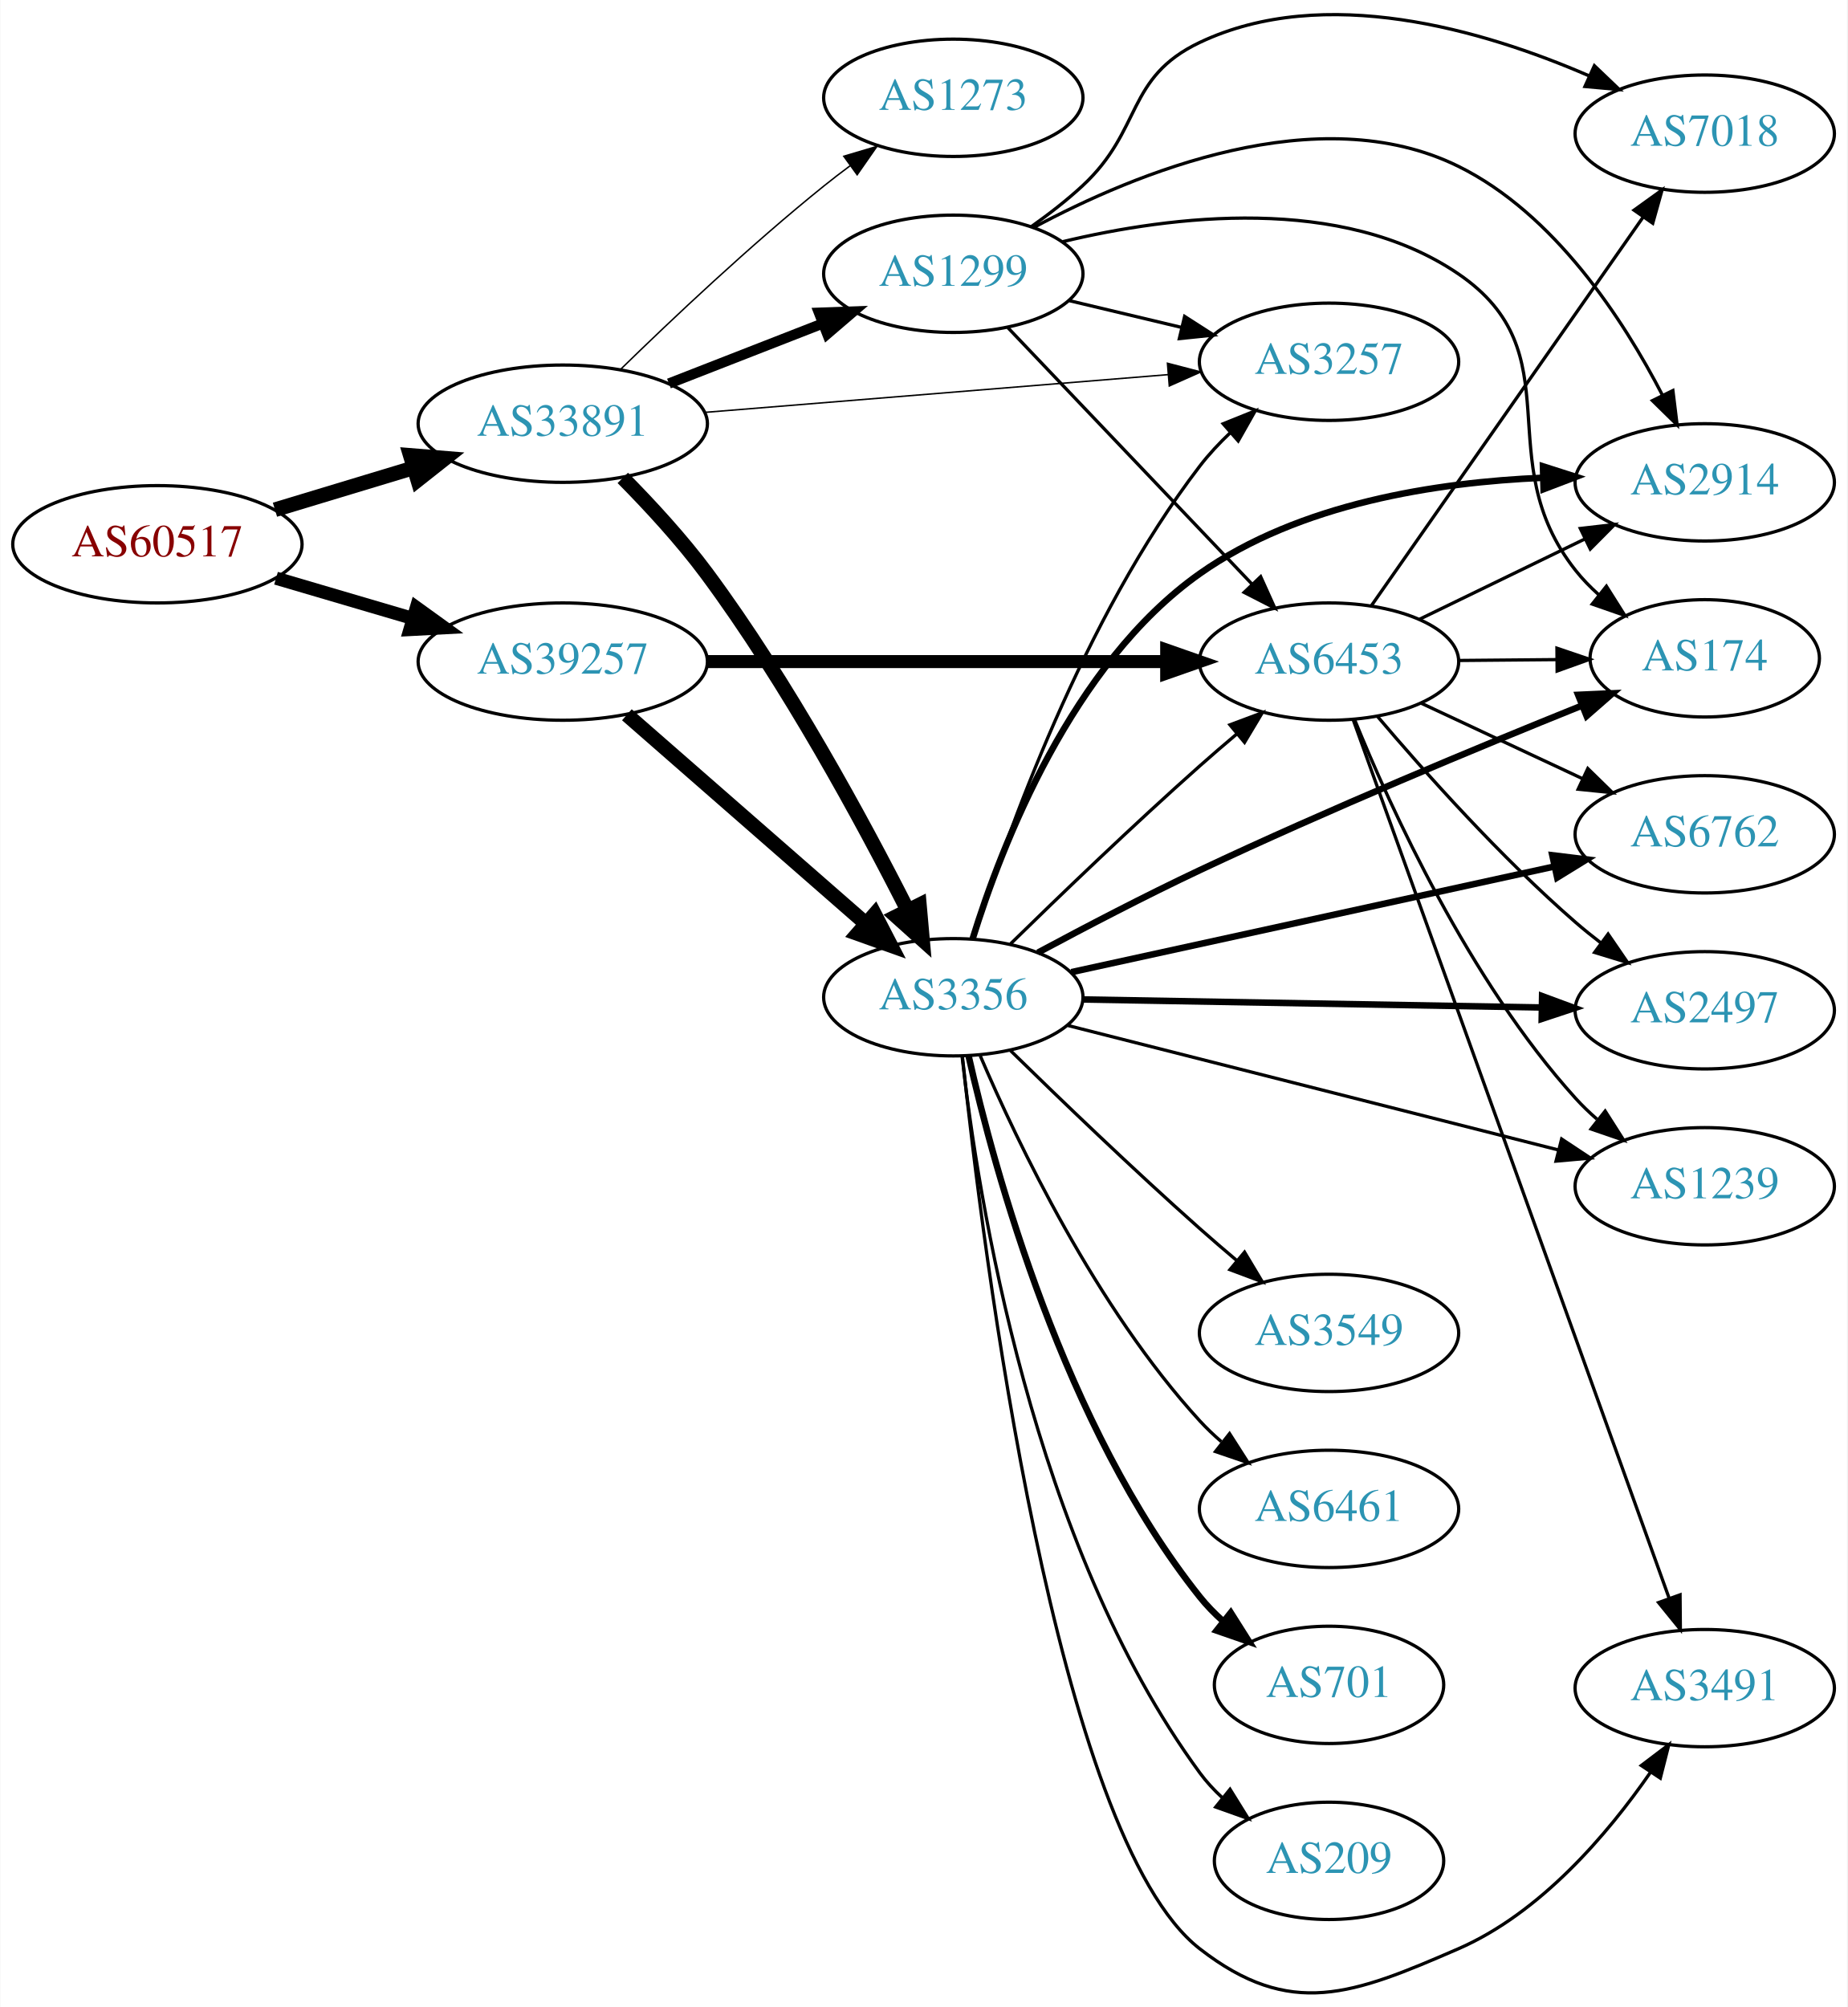
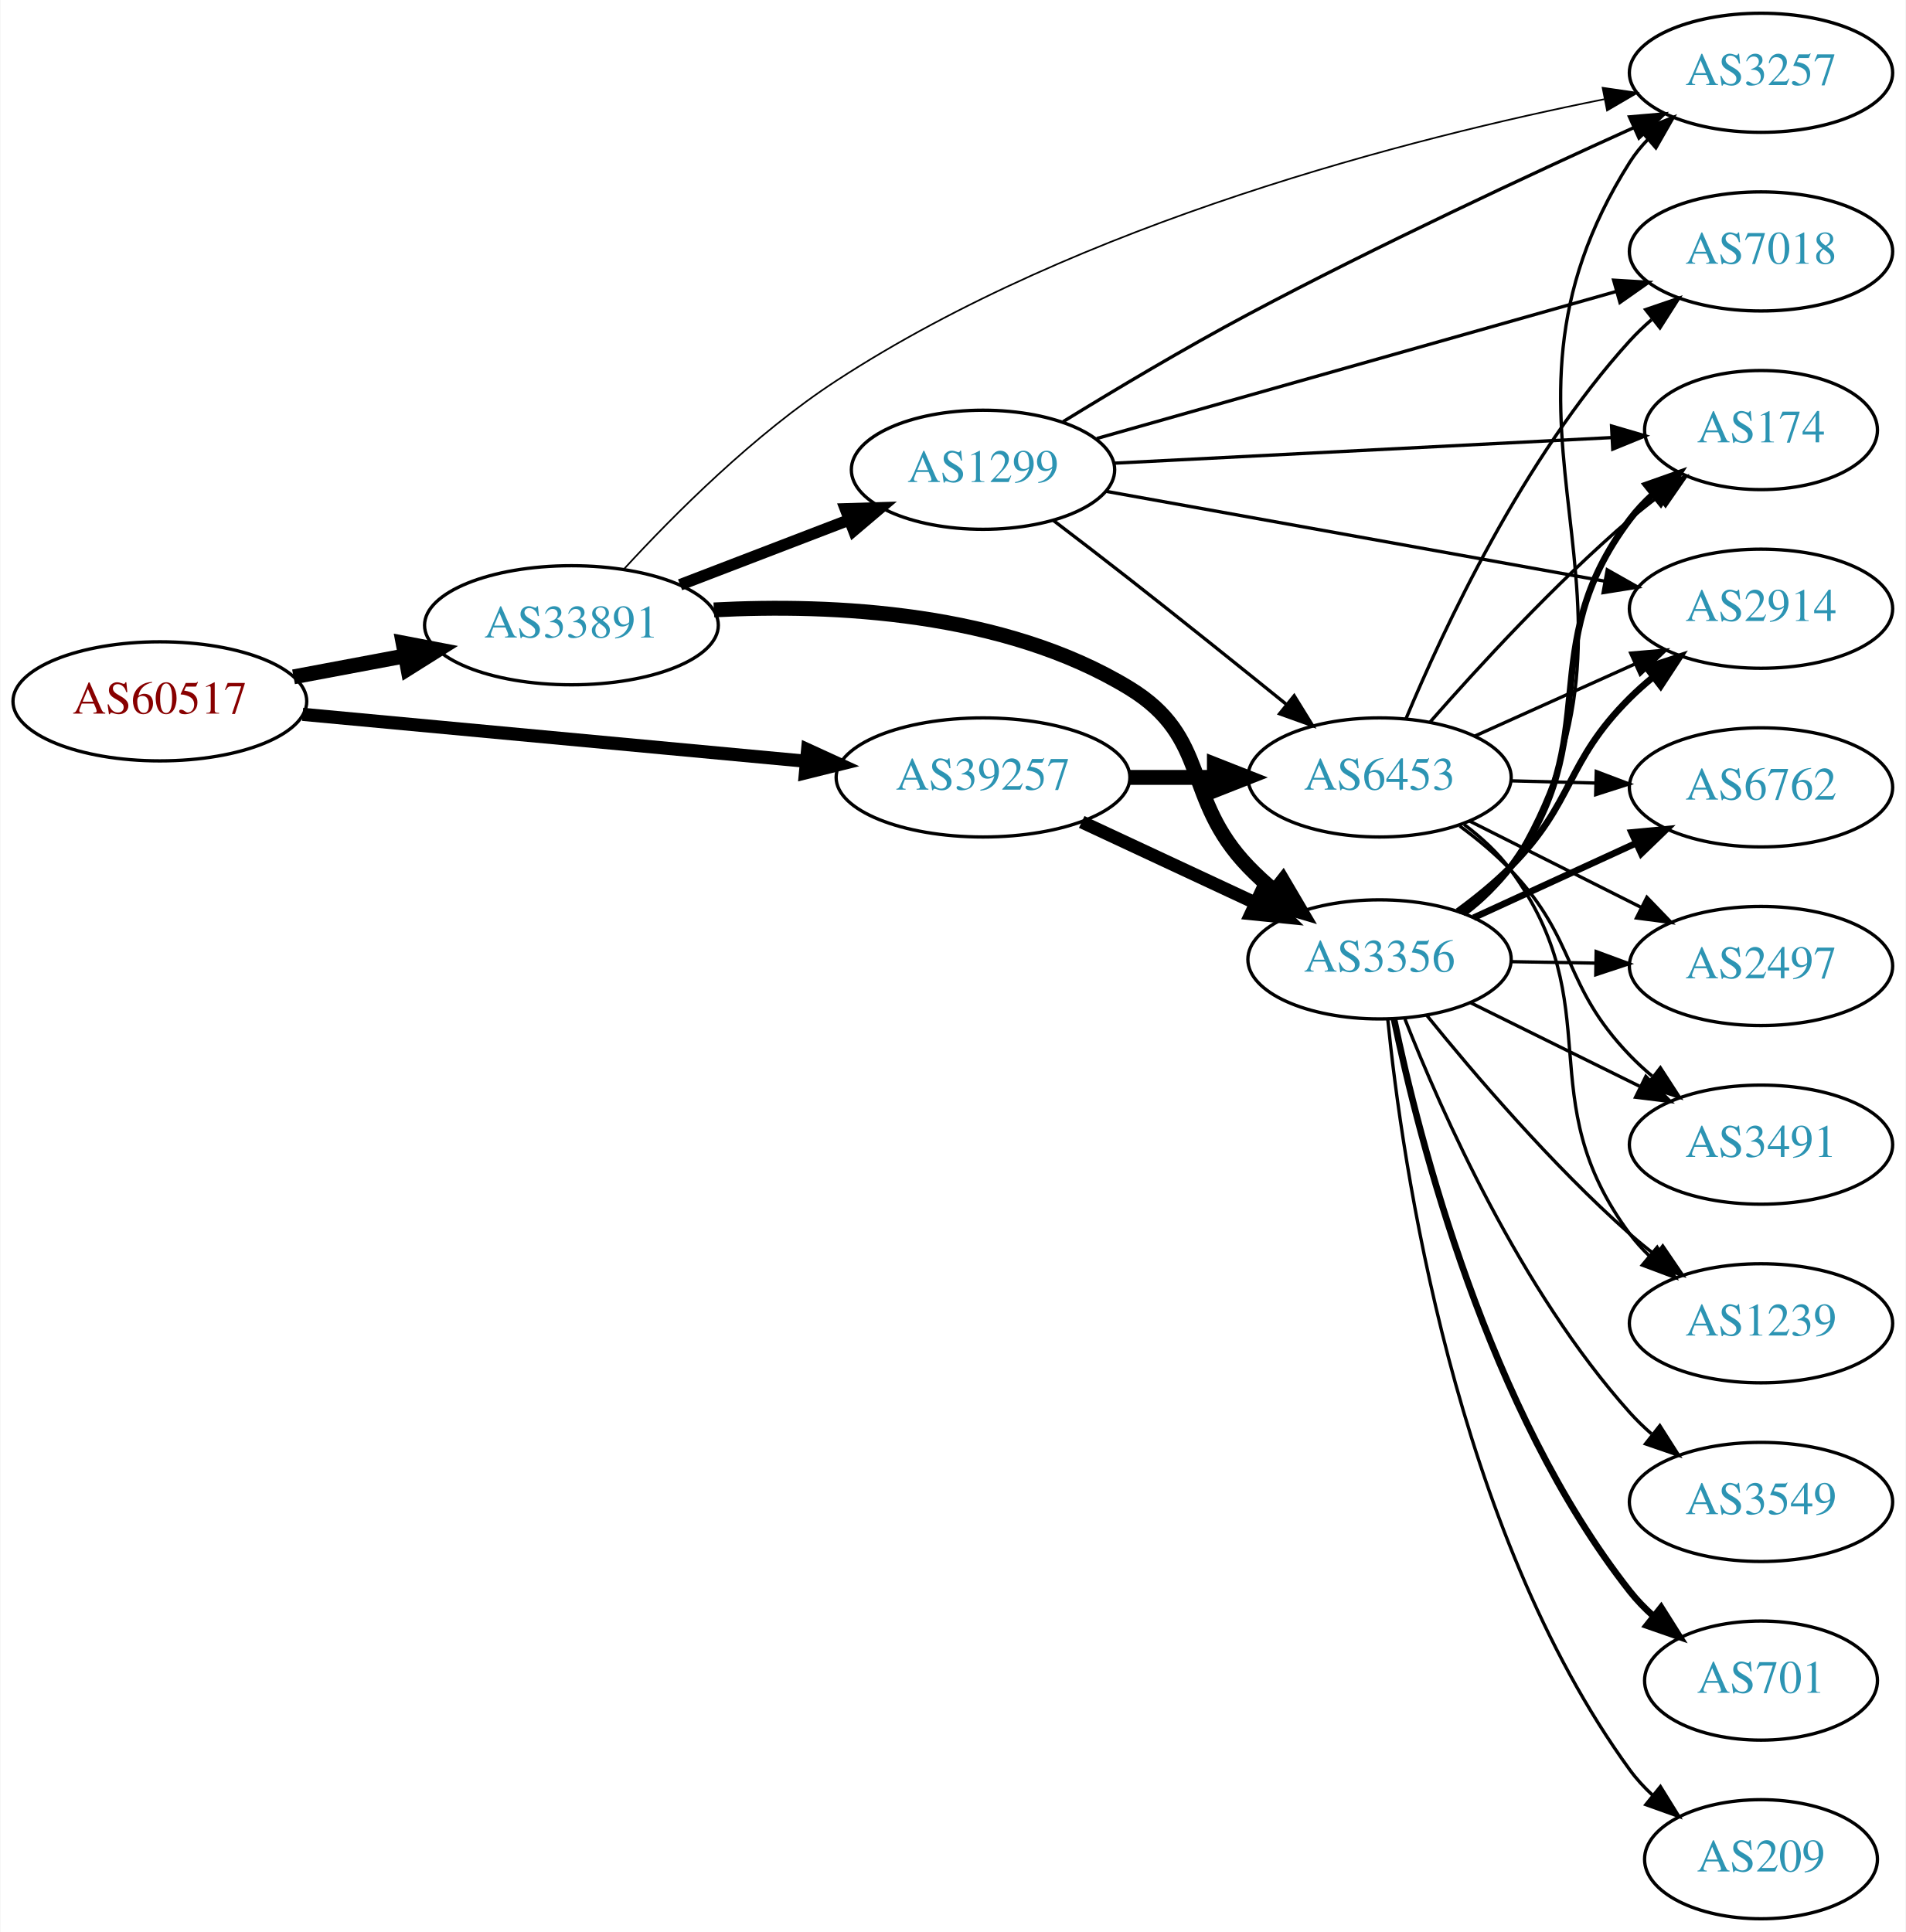
- <svg xmlns="http://www.w3.org/2000/svg" xmlns:xlink="http://www.w3.org/1999/xlink" width="567pt" height="616pt" viewBox="0.00 0.00 566.66 615.86">
-   <g id="graph0" class="graph" transform="scale(1 1) rotate(0) translate(4 611.859)">
-     <polygon fill="white" stroke="none" points="-4,4 -4,-611.859 562.663,-611.859 562.663,4 -4,4" />
+ <svg xmlns="http://www.w3.org/2000/svg" xmlns:xlink="http://www.w3.org/1999/xlink" width="576pt" height="584pt" viewBox="0.00 0.00 575.76 584.00">
+   <g id="graph0" class="graph" transform="scale(1 1) rotate(0) translate(4 580)">
+     <polygon fill="white" stroke="none" points="-4,4 -4,-580 571.762,-580 571.762,4 -4,4" />
    <g id="node1" class="node">
      <g id="a_node1">
        <a xlink:href="/asn/60517" xlink:title="AS60517 ~ AS-CABLEVISION [AT]">
-           <ellipse fill="#ffffff" stroke="black" cx="44.196" cy="-444.846" rx="44.393" ry="18" />
-           <text text-anchor="middle" x="44.196" y="-441.146" font-family="Times,serif" font-size="14.00" fill="#880000">AS60517</text>
+           <ellipse fill="#ffffff" stroke="black" cx="44.196" cy="-368" rx="44.393" ry="18" />
+           <text text-anchor="middle" x="44.196" y="-364.3" font-family="Times,serif" font-size="14.00" fill="#880000">AS60517</text>
        </a>
      </g>
    </g>
    <g id="node2" class="node">
      <g id="a_node2">
        <a xlink:href="/asn/33891" xlink:title="AS33891 ~ CORE-BACKBONE GMBH GLOBAL NETWORK [DE]">
-           <ellipse fill="#ffffff" stroke="black" cx="168.588" cy="-481.846" rx="44.393" ry="18" />
-           <text text-anchor="middle" x="168.588" y="-478.146" font-family="Times,serif" font-size="14.00" fill="#2c94b3">AS33891</text>
+           <ellipse fill="#ffffff" stroke="black" cx="168.588" cy="-391" rx="44.393" ry="18" />
+           <text text-anchor="middle" x="168.588" y="-387.3" font-family="Times,serif" font-size="14.00" fill="#2c94b3">AS33891</text>
        </a>
      </g>
    </g>
    <g id="edge1" class="edge">
-       <path fill="none" stroke="black" stroke-width="4.5" d="M80.269,-455.449C93.456,-459.435 108.636,-464.024 122.601,-468.246" />
-       <polygon fill="black" stroke="black" stroke-width="4.5" points="121.799,-472.117 132.51,-471.242 124.078,-464.579 121.799,-472.117" />
+       <path fill="none" stroke="black" stroke-width="4.5" d="M84.595,-375.404C95.296,-377.415 107.019,-379.618 118.196,-381.718" />
+       <polygon fill="black" stroke="black" stroke-width="4.5" points="117.707,-385.633 128.263,-383.61 119.162,-377.893 117.707,-385.633" />
    </g>
    <g id="node3" class="node">
      <g id="a_node3">
        <a xlink:href="/asn/39257" xlink:title="AS39257 ~ INC [DE]">
-           <ellipse fill="#ffffff" stroke="black" cx="168.588" cy="-408.846" rx="44.393" ry="18" />
-           <text text-anchor="middle" x="168.588" y="-405.146" font-family="Times,serif" font-size="14.00" fill="#2c94b3">AS39257</text>
+           <ellipse fill="#ffffff" stroke="black" cx="292.98" cy="-345" rx="44.393" ry="18" />
+           <text text-anchor="middle" x="292.98" y="-341.3" font-family="Times,serif" font-size="14.00" fill="#2c94b3">AS39257</text>
        </a>
      </g>
    </g>
    <g id="edge2" class="edge">
-       <path fill="none" stroke="black" stroke-width="4.026" d="M80.597,-434.433C93.663,-430.59 108.65,-426.182 122.462,-422.119" />
-       <polygon fill="black" stroke="black" stroke-width="4.026" points="123.667,-425.437 132.267,-419.235 121.679,-418.677 123.667,-425.437" />
+       <path fill="none" stroke="black" stroke-width="3.971" d="M87.339,-364.072C129.358,-360.156 194.005,-354.131 239.368,-349.903" />
+       <polygon fill="black" stroke="black" stroke-width="3.971" points="239.966,-353.363 249.598,-348.95 239.316,-346.393 239.966,-353.363" />
    </g>
    <g id="node4" class="node">
      <g id="a_node4">
-         <a xlink:href="/asn/3257" xlink:title="AS3257 ~ GTT [DE]">
-           <ellipse fill="#ffffff" stroke="black" cx="403.724" cy="-500.846" rx="39.794" ry="18" />
-           <text text-anchor="middle" x="403.724" y="-497.146" font-family="Times,serif" font-size="14.00" fill="#2c94b3">AS3257</text>
+         <a xlink:href="/asn/1299" xlink:title="AS1299 ~ Telia Carrier [EU]">
+           <ellipse fill="#ffffff" stroke="black" cx="292.98" cy="-438" rx="39.794" ry="18" />
+           <text text-anchor="middle" x="292.98" y="-434.3" font-family="Times,serif" font-size="14.00" fill="#2c94b3">AS1299</text>
        </a>
      </g>
    </g>
    <g id="edge3" class="edge">
-       <path fill="none" stroke="black" stroke-width="0.45" d="M212.078,-485.309C252.239,-488.582 312.431,-493.487 354.402,-496.908" />
-       <polygon fill="black" stroke="black" stroke-width="0.45" points="354.14,-500.398 364.391,-497.722 354.708,-493.421 354.14,-500.398" />
+       <path fill="none" stroke="black" stroke-width="3.5" d="M201.426,-403.226C217.057,-409.228 236.037,-416.517 252.575,-422.868" />
+       <polygon fill="black" stroke="black" stroke-width="3.5" points="251.396,-426.164 261.986,-426.482 253.905,-419.63 251.396,-426.164" />
    </g>
    <g id="node5" class="node">
      <g id="a_node5">
-         <a xlink:href="/asn/1299" xlink:title="AS1299 ~ Telia Carrier [EU]">
-           <ellipse fill="#ffffff" stroke="black" cx="288.431" cy="-527.846" rx="39.794" ry="18" />
-           <text text-anchor="middle" x="288.431" y="-524.146" font-family="Times,serif" font-size="14.00" fill="#2c94b3">AS1299</text>
+         <a xlink:href="/asn/3257" xlink:title="AS3257 ~ GTT [DE]">
+           <ellipse fill="#ffffff" stroke="black" cx="528.116" cy="-558" rx="39.794" ry="18" />
+           <text text-anchor="middle" x="528.116" y="-554.3" font-family="Times,serif" font-size="14.00" fill="#2c94b3">AS3257</text>
        </a>
      </g>
    </g>
    <g id="edge4" class="edge">
-       <path fill="none" stroke="black" stroke-width="3.15" d="M201.168,-494.173C215.597,-499.806 232.837,-506.535 248.098,-512.492" />
-       <polygon fill="black" stroke="black" stroke-width="3.15" points="247.203,-515.9 257.792,-516.276 249.749,-509.38 247.203,-515.9" />
+       <path fill="none" stroke="black" stroke-width="0.5" d="M184.566,-408.098C199.541,-424.392 223.868,-448.778 248.784,-465 322.29,-512.858 422.811,-538.407 480.766,-550.009" />
+       <polygon fill="black" stroke="black" stroke-width="0.5" points="480.245,-553.473 490.729,-551.949 481.583,-546.602 480.245,-553.473" />
    </g>
    <g id="node6" class="node">
      <g id="a_node6">
        <a xlink:href="/asn/3356" xlink:title="AS3356 ~ Level 3 Parent, LLC [US]">
-           <ellipse fill="#ffffff" stroke="black" cx="288.431" cy="-305.846" rx="39.794" ry="18" />
-           <text text-anchor="middle" x="288.431" y="-302.146" font-family="Times,serif" font-size="14.00" fill="#2c94b3">AS3356</text>
+           <ellipse fill="#ffffff" stroke="black" cx="412.823" cy="-290" rx="39.794" ry="18" />
+           <text text-anchor="middle" x="412.823" y="-286.3" font-family="Times,serif" font-size="14.00" fill="#2c94b3">AS3356</text>
        </a>
      </g>
    </g>
    <g id="edge5" class="edge">
-       <path fill="none" stroke="black" stroke-width="4.5" d="M187.004,-465.212C195.31,-456.818 205.089,-446.233 212.784,-435.846 237.62,-402.321 260.624,-359.805 274.35,-332.705" />
-       <polygon fill="black" stroke="black" stroke-width="4.5" points="278.02,-334.168 278.973,-323.463 270.978,-330.644 278.02,-334.168" />
+       <path fill="none" stroke="black" stroke-width="4.5" d="M211.635,-395.637C247.566,-397.518 299.307,-395.106 337.176,-372 361.8,-356.976 353.182,-338.79 373.176,-318 375.605,-315.475 378.285,-313.02 381.068,-310.682" />
+       <polygon fill="black" stroke="black" stroke-width="4.5" points="383.605,-313.696 389.059,-304.435 378.755,-307.492 383.605,-313.696" />
+     </g>
+     <g id="edge6" class="edge">
+       <path fill="none" stroke="black" stroke-width="3.938" d="M322.808,-331.545C338.529,-324.208 358.157,-315.047 374.978,-307.196" />
+       <polygon fill="black" stroke="black" stroke-width="3.938" points="376.926,-310.15 384.508,-302.749 373.966,-303.807 376.926,-310.15" />
    </g>
    <g id="node7" class="node">
      <g id="a_node7">
-         <a xlink:href="/asn/1273" xlink:title="AS1273 ~ Vodafone Group PLC [EU]">
-           <ellipse fill="#ffffff" stroke="black" cx="288.431" cy="-581.846" rx="39.794" ry="18" />
-           <text text-anchor="middle" x="288.431" y="-578.146" font-family="Times,serif" font-size="14.00" fill="#2c94b3">AS1273</text>
-         </a>
-       </g>
-     </g>
-     <g id="edge6" class="edge">
-       <path fill="none" stroke="black" stroke-width="0.45" d="M186.296,-498.487C201.929,-513.753 226.197,-536.683 248.784,-554.846 251.336,-556.898 254.033,-558.967 256.769,-560.999" />
-       <polygon fill="black" stroke="black" stroke-width="0.45" points="254.826,-563.913 264.983,-566.927 258.922,-558.237 254.826,-563.913" />
-     </g>
-     <g id="edge8" class="edge">
-       <path fill="none" stroke="black" stroke-width="4.5" d="M188.261,-392.525C208.029,-375.247 239.374,-347.85 261.526,-328.488" />
-       <polygon fill="black" stroke="black" stroke-width="4.5" points="264.295,-331.298 269.233,-321.752 259.112,-325.368 264.295,-331.298" />
+         <a xlink:href="/asn/6453" xlink:title="AS6453 ~ TATA COMMUNICATIONS (AMERICA) INC [US]">
+           <ellipse fill="#ffffff" stroke="black" cx="412.823" cy="-345" rx="39.794" ry="18" />
+           <text text-anchor="middle" x="412.823" y="-341.3" font-family="Times,serif" font-size="14.00" fill="#2c94b3">AS6453</text>
+         </a>
+       </g>
+     </g>
+     <g id="edge7" class="edge">
+       <path fill="none" stroke="black" stroke-width="4.5" d="M337.191,-345C345.504,-345 354.267,-345 362.749,-345" />
+       <polygon fill="black" stroke="black" stroke-width="4.5" points="362.908,-348.938 372.908,-345 362.908,-341.063 362.908,-348.938" />
+     </g>
+     <g id="edge26" class="edge">
+       <path fill="none" stroke="black" d="M317.219,-452.564C332.831,-462.156 353.983,-474.782 373.176,-485 412.218,-505.784 458.172,-527.194 489.643,-541.408" />
+       <polygon fill="black" stroke="black" points="488.365,-544.671 498.921,-545.579 491.235,-538.286 488.365,-544.671" />
+     </g>
+     <g id="edge27" class="edge">
+       <path fill="none" stroke="black" d="M314.277,-422.657C321.532,-417.13 329.748,-410.821 337.176,-405 353.039,-392.569 370.615,-378.458 384.726,-367.046" />
+       <polygon fill="black" stroke="black" points="387.027,-369.686 392.594,-360.671 382.621,-364.246 387.027,-369.686" />
    </g>
    <g id="node8" class="node">
      <g id="a_node8">
-         <a xlink:href="/asn/6453" xlink:title="AS6453 ~ TATA COMMUNICATIONS (AMERICA) INC [US]">
-           <ellipse fill="#ffffff" stroke="black" cx="403.724" cy="-408.846" rx="39.794" ry="18" />
-           <text text-anchor="middle" x="403.724" y="-405.146" font-family="Times,serif" font-size="14.00" fill="#2c94b3">AS6453</text>
-         </a>
-       </g>
-     </g>
-     <g id="edge7" class="edge">
-       <path fill="none" stroke="black" stroke-width="4" d="M212.893,-408.846C252.832,-408.846 312.066,-408.846 353.721,-408.846" />
-       <polygon fill="black" stroke="black" stroke-width="4" points="353.91,-412.346 363.91,-408.846 353.91,-405.346 353.91,-412.346" />
-     </g>
-     <g id="edge32" class="edge">
-       <path fill="none" stroke="black" d="M324.038,-519.598C334.909,-517.008 347.064,-514.111 358.506,-511.384" />
-       <polygon fill="black" stroke="black" points="359.412,-514.766 368.328,-509.043 357.789,-507.957 359.412,-514.766" />
+         <a xlink:href="/asn/174" xlink:title="AS174 ~ Cogent Communications [US]">
+           <ellipse fill="#ffffff" stroke="black" cx="528.116" cy="-450" rx="35.194" ry="18" />
+           <text text-anchor="middle" x="528.116" y="-446.3" font-family="Times,serif" font-size="14.00" fill="#2c94b3">AS174</text>
+         </a>
+       </g>
    </g>
    <g id="edge28" class="edge">
-       <path fill="none" stroke="black" d="M305.184,-511.3C324.63,-490.873 357.845,-455.986 380.037,-432.676" />
-       <polygon fill="black" stroke="black" points="382.744,-434.908 387.105,-425.252 377.674,-430.081 382.744,-434.908" />
+       <path fill="none" stroke="black" d="M332.478,-439.982C373.905,-442.114 439.679,-445.499 483.121,-447.735" />
+       <polygon fill="black" stroke="black" points="482.948,-451.231 493.115,-448.25 483.308,-444.24 482.948,-451.231" />
+     </g>
+     <g id="node13" class="node">
+       <g id="a_node13">
+         <a xlink:href="/asn/2914" xlink:title="AS2914 ~ NTT America, Inc. [US]">
+           <ellipse fill="#ffffff" stroke="black" cx="528.116" cy="-396" rx="39.794" ry="18" />
+           <text text-anchor="middle" x="528.116" y="-392.3" font-family="Times,serif" font-size="14.00" fill="#2c94b3">AS2914</text>
+         </a>
+       </g>
+     </g>
+     <g id="edge25" class="edge">
+       <path fill="none" stroke="black" d="M330.152,-431.484C370.732,-424.173 436.656,-412.297 480.93,-404.321" />
+       <polygon fill="black" stroke="black" points="481.638,-407.749 490.859,-402.532 480.397,-400.86 481.638,-407.749" />
+     </g>
+     <g id="node17" class="node">
+       <g id="a_node17">
+         <a xlink:href="/asn/7018" xlink:title="AS7018 ~ AT&amp;T Services, Inc. [US]">
+           <ellipse fill="#ffffff" stroke="black" cx="528.116" cy="-504" rx="39.794" ry="18" />
+           <text text-anchor="middle" x="528.116" y="-500.3" font-family="Times,serif" font-size="14.00" fill="#2c94b3">AS7018</text>
+         </a>
+       </g>
+     </g>
+     <g id="edge29" class="edge">
+       <path fill="none" stroke="black" d="M327.383,-447.456C368.703,-459.154 439.113,-479.087 484.345,-491.892" />
+       <polygon fill="black" stroke="black" points="483.577,-495.312 494.152,-494.668 485.483,-488.576 483.577,-495.312" />
+     </g>
+     <g id="edge15" class="edge">
+       <path fill="none" stroke="black" d="M438.948,-303.823C444.141,-307.765 449.061,-312.51 452.469,-318 503.111,-399.567 437.129,-449.871 488.469,-531 490.029,-533.464 491.902,-535.765 493.973,-537.901" />
+       <polygon fill="black" stroke="black" points="491.753,-540.609 501.599,-544.522 496.342,-535.323 491.753,-540.609" />
+     </g>
+     <g id="edge8" class="edge">
+       <path fill="none" stroke="black" stroke-width="2" d="M437.915,-303.951C443.274,-307.939 448.527,-312.672 452.469,-318 481.814,-357.657 458.785,-383.597 488.469,-423 490.489,-425.68 492.852,-428.195 495.398,-430.527" />
+       <polygon fill="black" stroke="black" stroke-width="2" points="493.432,-433.437 503.422,-436.965 497.813,-427.977 493.432,-433.437" />
    </g>
    <g id="node9" class="node">
      <g id="a_node9">
-         <a xlink:href="/asn/2914" xlink:title="AS2914 ~ NTT America, Inc. [US]">
-           <ellipse fill="#ffffff" stroke="black" cx="519.017" cy="-463.846" rx="39.794" ry="18" />
-           <text text-anchor="middle" x="519.017" y="-460.146" font-family="Times,serif" font-size="14.00" fill="#2c94b3">AS2914</text>
-         </a>
-       </g>
-     </g>
-     <g id="edge31" class="edge">
-       <path fill="none" stroke="black" d="M313.023,-542.012C344.278,-558.794 400.456,-581.972 443.37,-560.846 472.861,-546.329 493.967,-513.939 506.053,-490.577" />
-       <polygon fill="black" stroke="black" points="509.244,-492.02 510.534,-481.504 502.968,-488.921 509.244,-492.02" />
+         <a xlink:href="/asn/3549" xlink:title="AS3549 ~ Level 3 Parent, LLC [US]">
+           <ellipse fill="#ffffff" stroke="black" cx="528.116" cy="-126" rx="39.794" ry="18" />
+           <text text-anchor="middle" x="528.116" y="-122.3" font-family="Times,serif" font-size="14.00" fill="#2c94b3">AS3549</text>
+         </a>
+       </g>
+     </g>
+     <g id="edge9" class="edge">
+       <path fill="none" stroke="black" d="M420.508,-271.944C431.474,-244.074 455.417,-189.939 488.469,-153 490.465,-150.77 492.679,-148.626 495.008,-146.589" />
+       <polygon fill="black" stroke="black" points="497.539,-149.05 503.221,-140.108 493.203,-143.555 497.539,-149.05" />
    </g>
    <g id="node10" class="node">
      <g id="a_node10">
-         <a xlink:href="/asn/174" xlink:title="AS174 ~ Cogent Communications [US]">
-           <ellipse fill="#ffffff" stroke="black" cx="519.017" cy="-409.846" rx="35.194" ry="18" />
-           <text text-anchor="middle" x="519.017" y="-406.146" font-family="Times,serif" font-size="14.00" fill="#2c94b3">AS174</text>
-         </a>
-       </g>
-     </g>
-     <g id="edge30" class="edge">
-       <path fill="none" stroke="black" d="M321.972,-537.691C355.43,-545.721 407.565,-552.187 443.37,-527.846 479.34,-503.394 452.4,-470.969 479.37,-436.846 481.451,-434.213 483.857,-431.731 486.43,-429.419" />
-       <polygon fill="black" stroke="black" points="488.841,-431.974 494.493,-423.013 484.486,-426.493 488.841,-431.974" />
-     </g>
-     <g id="node13" class="node">
-       <g id="a_node13">
-         <a xlink:href="/asn/7018" xlink:title="AS7018 ~ AT&amp;T Services, Inc. [US]">
-           <ellipse fill="#ffffff" stroke="black" cx="519.017" cy="-570.846" rx="39.794" ry="18" />
-           <text text-anchor="middle" x="519.017" y="-567.146" font-family="Times,serif" font-size="14.00" fill="#2c94b3">AS7018</text>
-         </a>
-       </g>
-     </g>
-     <g id="edge29" class="edge">
-       <path fill="none" stroke="black" d="M312.304,-542.273C317.7,-546.089 323.275,-550.395 328.077,-554.846 346.609,-572.022 341.244,-588.026 364.077,-598.846 402.34,-616.978 451.08,-602.649 483.352,-588.666" />
-       <polygon fill="black" stroke="black" points="485.149,-591.694 492.809,-584.374 482.256,-585.32 485.149,-591.694" />
-     </g>
-     <g id="edge25" class="edge">
-       <path fill="none" stroke="black" d="M294.736,-323.905C304.65,-355.569 328.274,-422.17 364.077,-468.846 366.836,-472.442 370.069,-475.899 373.471,-479.123" />
-       <polygon fill="black" stroke="black" points="371.239,-481.821 381.067,-485.777 375.851,-476.555 371.239,-481.821" />
-     </g>
-     <g id="edge27" class="edge">
-       <path fill="none" stroke="black" d="M306.02,-322.256C320.946,-336.867 343.613,-358.68 364.077,-376.846 367.713,-380.074 371.601,-383.415 375.457,-386.667" />
-       <polygon fill="black" stroke="black" points="373.316,-389.439 383.239,-393.152 377.797,-384.061 373.316,-389.439" />
-     </g>
-     <g id="edge19" class="edge">
-       <path fill="none" stroke="black" stroke-width="2" d="M294.395,-323.89C303.277,-352.553 324.745,-408.077 364.077,-435.846 394.614,-457.405 436.801,-463.877 469.29,-465.252" />
-       <polygon fill="black" stroke="black" stroke-width="2" points="469.378,-468.756 479.471,-465.532 469.571,-461.759 469.378,-468.756" />
-     </g>
-     <g id="edge16" class="edge">
-       <path fill="none" stroke="black" stroke-width="2" d="M314.396,-319.543C328.778,-327.268 347.28,-336.928 364.077,-344.846 403.502,-363.43 449.672,-382.589 481.092,-395.247" />
-       <polygon fill="black" stroke="black" stroke-width="2" points="480.163,-398.645 490.747,-399.119 482.769,-392.148 480.163,-398.645" />
+         <a xlink:href="/asn/1239" xlink:title="AS1239 ~ Sprint [US]">
+           <ellipse fill="#ffffff" stroke="black" cx="528.116" cy="-180" rx="39.794" ry="18" />
+           <text text-anchor="middle" x="528.116" y="-176.3" font-family="Times,serif" font-size="14.00" fill="#2c94b3">AS1239</text>
+         </a>
+       </g>
+     </g>
+     <g id="edge10" class="edge">
+       <path fill="none" stroke="black" d="M427.112,-273.059C441.305,-255.511 464.951,-227.798 488.469,-207 490.922,-204.831 493.552,-202.681 496.243,-200.597" />
+       <polygon fill="black" stroke="black" points="498.419,-203.341 504.388,-194.587 494.263,-197.708 498.419,-203.341" />
    </g>
    <g id="node11" class="node">
      <g id="a_node11">
-         <a xlink:href="/asn/6762" xlink:title="AS6762 ~ TELECOM ITALIA SPARKLE S.p.A. [IT]">
-           <ellipse fill="#ffffff" stroke="black" cx="519.017" cy="-355.846" rx="39.794" ry="18" />
-           <text text-anchor="middle" x="519.017" y="-352.146" font-family="Times,serif" font-size="14.00" fill="#2c94b3">AS6762</text>
-         </a>
-       </g>
-     </g>
-     <g id="edge21" class="edge">
-       <path fill="none" stroke="black" stroke-width="2" d="M324.646,-313.549C364.414,-322.248 429.233,-336.426 472.734,-345.941" />
-       <polygon fill="black" stroke="black" stroke-width="2" points="472.244,-349.417 482.761,-348.134 473.74,-342.578 472.244,-349.417" />
+         <a xlink:href="/asn/701" xlink:title="AS701 ~ UUNET [US]">
+           <ellipse fill="#ffffff" stroke="black" cx="528.116" cy="-72" rx="35.194" ry="18" />
+           <text text-anchor="middle" x="528.116" y="-68.3" font-family="Times,serif" font-size="14.00" fill="#2c94b3">AS701</text>
+         </a>
+       </g>
+     </g>
+     <g id="edge11" class="edge">
+       <path fill="none" stroke="black" stroke-width="2" d="M417.205,-271.927C424.697,-235.82 445.534,-153.555 488.469,-99 490.545,-96.363 492.947,-93.878 495.517,-91.564" />
+       <polygon fill="black" stroke="black" stroke-width="2" points="497.929,-94.118 503.577,-85.155 493.572,-88.639 497.929,-94.118" />
    </g>
    <g id="node12" class="node">
      <g id="a_node12">
-         <a xlink:href="/asn/2497" xlink:title="AS2497 ~ Internet Initiative Japan Inc. [JP]">
-           <ellipse fill="#ffffff" stroke="black" cx="519.017" cy="-301.846" rx="39.794" ry="18" />
-           <text text-anchor="middle" x="519.017" y="-298.146" font-family="Times,serif" font-size="14.00" fill="#2c94b3">AS2497</text>
-         </a>
-       </g>
-     </g>
-     <g id="edge22" class="edge">
-       <path fill="none" stroke="black" stroke-width="2" d="M328.207,-305.168C367.04,-304.488 426.923,-303.44 469.021,-302.703" />
-       <polygon fill="black" stroke="black" stroke-width="2" points="469.113,-306.202 479.05,-302.528 468.99,-299.204 469.113,-306.202" />
+         <a xlink:href="/asn/6762" xlink:title="AS6762 ~ TELECOM ITALIA SPARKLE S.p.A. [IT]">
+           <ellipse fill="#ffffff" stroke="black" cx="528.116" cy="-342" rx="39.794" ry="18" />
+           <text text-anchor="middle" x="528.116" y="-338.3" font-family="Times,serif" font-size="14.00" fill="#2c94b3">AS6762</text>
+         </a>
+       </g>
+     </g>
+     <g id="edge12" class="edge">
+       <path fill="none" stroke="black" stroke-width="2" d="M441.248,-302.588C456.029,-309.372 474.464,-317.834 490.46,-325.176" />
+       <polygon fill="black" stroke="black" stroke-width="2" points="489.002,-328.357 499.551,-329.348 491.922,-321.995 489.002,-328.357" />
+     </g>
+     <g id="edge13" class="edge">
+       <path fill="none" stroke="black" stroke-width="2" d="M436.497,-304.523C442.014,-308.557 447.695,-313.166 452.469,-318 471.967,-337.739 468.803,-349.429 488.469,-369 490.591,-371.111 492.894,-373.17 495.285,-375.148" />
+       <polygon fill="black" stroke="black" stroke-width="2" points="493.542,-378.222 503.61,-381.524 497.799,-372.665 493.542,-378.222" />
    </g>
    <g id="node14" class="node">
      <g id="a_node14">
-         <a xlink:href="/asn/1239" xlink:title="AS1239 ~ Sprint [US]">
-           <ellipse fill="#ffffff" stroke="black" cx="519.017" cy="-247.846" rx="39.794" ry="18" />
-           <text text-anchor="middle" x="519.017" y="-244.146" font-family="Times,serif" font-size="14.00" fill="#2c94b3">AS1239</text>
-         </a>
-       </g>
-     </g>
-     <g id="edge20" class="edge">
-       <path fill="none" stroke="black" d="M323.652,-297.163C363.747,-286.99 430.261,-270.113 474.121,-258.984" />
-       <polygon fill="black" stroke="black" points="475.103,-262.346 483.935,-256.494 473.381,-255.561 475.103,-262.346" />
+         <a xlink:href="/asn/3491" xlink:title="AS3491 ~ PCCW Global, Inc. [US]">
+           <ellipse fill="#ffffff" stroke="black" cx="528.116" cy="-234" rx="39.794" ry="18" />
+           <text text-anchor="middle" x="528.116" y="-230.3" font-family="Times,serif" font-size="14.00" fill="#2c94b3">AS3491</text>
+         </a>
+       </g>
+     </g>
+     <g id="edge14" class="edge">
+       <path fill="none" stroke="black" d="M440.385,-276.87C455.584,-269.358 474.853,-259.833 491.367,-251.67" />
+       <polygon fill="black" stroke="black" points="493.306,-254.616 500.72,-247.047 490.205,-248.341 493.306,-254.616" />
    </g>
    <g id="node15" class="node">
      <g id="a_node15">
-         <a xlink:href="/asn/3491" xlink:title="AS3491 ~ PCCW Global, Inc. [US]">
-           <ellipse fill="#ffffff" stroke="black" cx="519.017" cy="-93.846" rx="39.794" ry="18" />
-           <text text-anchor="middle" x="519.017" y="-90.146" font-family="Times,serif" font-size="14.00" fill="#2c94b3">AS3491</text>
-         </a>
-       </g>
-     </g>
-     <g id="edge24" class="edge">
-       <path fill="none" stroke="black" d="M291.228,-287.619C297.405,-229.16 319.857,-48.184 364.077,-13.846 391.912,7.768 411.05,0.201 443.37,-13.846 468.637,-24.828 489.233,-49.043 502.341,-67.973" />
-       <polygon fill="black" stroke="black" points="499.55,-70.097 507.995,-76.495 505.384,-66.227 499.55,-70.097" />
+         <a xlink:href="/asn/209" xlink:title="AS209 ~ CenturyLink Communications, LLC [US]">
+           <ellipse fill="#ffffff" stroke="black" cx="528.116" cy="-18" rx="35.194" ry="18" />
+           <text text-anchor="middle" x="528.116" y="-14.3" font-family="Times,serif" font-size="14.00" fill="#2c94b3">AS209</text>
+         </a>
+       </g>
+     </g>
+     <g id="edge16" class="edge">
+       <path fill="none" stroke="black" d="M415.306,-271.916C419.64,-228.744 435.541,-117.843 488.469,-45 490.442,-42.285 492.774,-39.748 495.3,-37.4" />
+       <polygon fill="black" stroke="black" points="497.716,-39.947 503.292,-30.939 493.315,-34.504 497.716,-39.947" />
    </g>
    <g id="node16" class="node">
      <g id="a_node16">
-         <a xlink:href="/asn/3549" xlink:title="AS3549 ~ Level 3 Parent, LLC [US]">
-           <ellipse fill="#ffffff" stroke="black" cx="403.724" cy="-202.846" rx="39.794" ry="18" />
-           <text text-anchor="middle" x="403.724" y="-199.146" font-family="Times,serif" font-size="14.00" fill="#2c94b3">AS3549</text>
+         <a xlink:href="/asn/2497" xlink:title="AS2497 ~ Internet Initiative Japan Inc. [JP]">
+           <ellipse fill="#ffffff" stroke="black" cx="528.116" cy="-288" rx="39.794" ry="18" />
+           <text text-anchor="middle" x="528.116" y="-284.3" font-family="Times,serif" font-size="14.00" fill="#2c94b3">AS2497</text>
        </a>
      </g>
    </g>
    <g id="edge17" class="edge">
-       <path fill="none" stroke="black" d="M306.02,-289.437C320.946,-274.825 343.613,-253.013 364.077,-234.846 367.713,-231.618 371.601,-228.277 375.457,-225.025" />
-       <polygon fill="black" stroke="black" points="377.797,-227.631 383.239,-218.541 373.316,-222.253 377.797,-227.631" />
-     </g>
-     <g id="node17" class="node">
-       <g id="a_node17">
-         <a xlink:href="/asn/6461" xlink:title="AS6461 ~ Zayo Bandwidth [US]">
-           <ellipse fill="#ffffff" stroke="black" cx="403.724" cy="-148.846" rx="39.794" ry="18" />
-           <text text-anchor="middle" x="403.724" y="-145.146" font-family="Times,serif" font-size="14.00" fill="#2c94b3">AS6461</text>
-         </a>
-       </g>
+       <path fill="none" stroke="black" d="M452.495,-289.317C460.698,-289.172 469.462,-289.018 477.994,-288.867" />
+       <polygon fill="black" stroke="black" points="478.297,-292.362 488.233,-288.686 478.173,-285.364 478.297,-292.362" />
+     </g>
+     <g id="edge19" class="edge">
+       <path fill="none" stroke="black" d="M428.106,-361.756C442.526,-378.214 465.841,-403.606 488.469,-423 491.161,-425.307 494.048,-427.606 496.988,-429.834" />
+       <polygon fill="black" stroke="black" points="495.145,-432.822 505.291,-435.872 499.262,-427.16 495.145,-432.822" />
+     </g>
+     <g id="edge23" class="edge">
+       <path fill="none" stroke="black" d="M438.37,-330.788C443.587,-326.861 448.662,-322.222 452.469,-317 482.777,-275.436 457.806,-248.302 488.469,-207 490.208,-204.659 492.21,-202.446 494.37,-200.372" />
+       <polygon fill="black" stroke="black" points="496.73,-202.961 502.165,-193.867 492.245,-197.587 496.73,-202.961" />
+     </g>
+     <g id="edge24" class="edge">
+       <path fill="none" stroke="black" d="M452.495,-343.976C460.698,-343.759 469.462,-343.527 477.994,-343.301" />
+       <polygon fill="black" stroke="black" points="478.33,-346.793 488.233,-343.03 478.144,-339.796 478.33,-346.793" />
+     </g>
+     <g id="edge21" class="edge">
+       <path fill="none" stroke="black" d="M441.538,-357.476C456.076,-364.021 474.091,-372.13 489.836,-379.218" />
+       <polygon fill="black" stroke="black" points="488.739,-382.563 499.295,-383.476 491.613,-376.18 488.739,-382.563" />
+     </g>
+     <g id="edge22" class="edge">
+       <path fill="none" stroke="black" d="M437.048,-330.322C442.433,-326.356 447.915,-321.815 452.469,-317 472.801,-295.504 467.954,-282.321 488.469,-261 490.544,-258.844 492.815,-256.752 495.183,-254.752" />
+       <polygon fill="black" stroke="black" points="497.704,-257.226 503.467,-248.336 493.417,-251.692 497.704,-257.226" />
+     </g>
+     <g id="edge20" class="edge">
+       <path fill="none" stroke="black" d="M440.099,-331.78C455.542,-324.01 475.261,-314.089 492.021,-305.657" />
+       <polygon fill="black" stroke="black" points="493.622,-308.77 500.982,-301.149 490.476,-302.516 493.622,-308.77" />
    </g>
    <g id="edge18" class="edge">
-       <path fill="none" stroke="black" d="M296.709,-287.858C308.128,-261.194 332.276,-210.597 364.077,-175.846 366.098,-173.638 368.329,-171.511 370.67,-169.485" />
-       <polygon fill="black" stroke="black" points="373.199,-171.95 378.905,-163.023 368.877,-166.443 373.199,-171.95" />
-     </g>
-     <g id="node18" class="node">
-       <g id="a_node18">
-         <a xlink:href="/asn/701" xlink:title="AS701 ~ UUNET [US]">
-           <ellipse fill="#ffffff" stroke="black" cx="403.724" cy="-94.846" rx="35.194" ry="18" />
-           <text text-anchor="middle" x="403.724" y="-91.146" font-family="Times,serif" font-size="14.00" fill="#2c94b3">AS701</text>
-         </a>
-       </g>
-     </g>
-     <g id="edge23" class="edge">
-       <path fill="none" stroke="black" stroke-width="2" d="M293.108,-287.897C301.012,-252.84 322.38,-174.134 364.077,-121.846 366.17,-119.222 368.583,-116.747 371.161,-114.439" />
-       <polygon fill="black" stroke="black" stroke-width="2" points="373.572,-116.994 379.232,-108.038 369.222,-111.509 373.572,-116.994" />
-     </g>
-     <g id="node19" class="node">
-       <g id="a_node19">
-         <a xlink:href="/asn/209" xlink:title="AS209 ~ CenturyLink Communications, LLC [US]">
-           <ellipse fill="#ffffff" stroke="black" cx="403.724" cy="-40.846" rx="35.194" ry="18" />
-           <text text-anchor="middle" x="403.724" y="-37.146" font-family="Times,serif" font-size="14.00" fill="#2c94b3">AS209</text>
-         </a>
-       </g>
-     </g>
-     <g id="edge26" class="edge">
-       <path fill="none" stroke="black" d="M291.127,-287.648C295.869,-245.264 312.497,-138.226 364.077,-67.846 366.061,-65.139 368.4,-62.607 370.931,-60.263" />
-       <polygon fill="black" stroke="black" points="373.346,-62.811 378.931,-53.808 368.951,-57.364 373.346,-62.811" />
-     </g>
-     <g id="edge9" class="edge">
-       <path fill="none" stroke="black" d="M431.573,-421.88C446.669,-429.209 465.714,-438.455 482.082,-446.401" />
-       <polygon fill="black" stroke="black" points="480.836,-449.687 491.361,-450.905 483.893,-443.39 480.836,-449.687" />
-     </g>
-     <g id="edge10" class="edge">
-       <path fill="none" stroke="black" d="M443.396,-409.187C453.101,-409.273 463.592,-409.366 473.555,-409.454" />
-       <polygon fill="black" stroke="black" points="473.661,-412.955 483.691,-409.543 473.723,-405.955 473.661,-412.955" />
-     </g>
-     <g id="edge11" class="edge">
-       <path fill="none" stroke="black" d="M431.86,-396.151C446.745,-389.188 465.401,-380.461 481.543,-372.909" />
-       <polygon fill="black" stroke="black" points="483.134,-376.029 490.709,-368.621 480.168,-369.688 483.134,-376.029" />
-     </g>
-     <g id="edge12" class="edge">
-       <path fill="none" stroke="black" d="M418.66,-391.939C432.998,-375.039 456.418,-348.771 479.37,-328.846 481.843,-326.7 484.486,-324.565 487.186,-322.491" />
-       <polygon fill="black" stroke="black" points="489.358,-325.238 495.345,-316.497 485.214,-319.597 489.358,-325.238" />
-     </g>
-     <g id="edge13" class="edge">
-       <path fill="none" stroke="black" d="M416.634,-425.877C436.556,-454.363 476.745,-511.831 500.095,-545.22" />
-       <polygon fill="black" stroke="black" points="497.326,-547.367 505.925,-553.556 503.062,-543.355 497.326,-547.367" />
-     </g>
-     <g id="edge14" class="edge">
-       <path fill="none" stroke="black" d="M411.503,-391.194C422.596,-363.945 446.704,-311.01 479.37,-274.846 481.376,-272.625 483.597,-270.488 485.932,-268.456" />
-       <polygon fill="black" stroke="black" points="488.462,-270.919 494.154,-261.983 484.132,-265.419 488.462,-270.919" />
-     </g>
-     <g id="edge15" class="edge">
-       <path fill="none" stroke="black" d="M411.139,-391.008C429.984,-338.611 485.273,-184.886 508.042,-121.579" />
-       <polygon fill="black" stroke="black" points="511.44,-122.474 511.531,-111.879 504.853,-120.105 511.44,-122.474" />
+       <path fill="none" stroke="black" d="M420.849,-362.825C432.107,-389.786 456.238,-441.546 488.469,-477 490.482,-479.214 492.709,-481.347 495.046,-483.376" />
+       <polygon fill="black" stroke="black" points="493.25,-486.415 503.275,-489.843 497.576,-480.912 493.25,-486.415" />
    </g>
  </g>
</svg>
